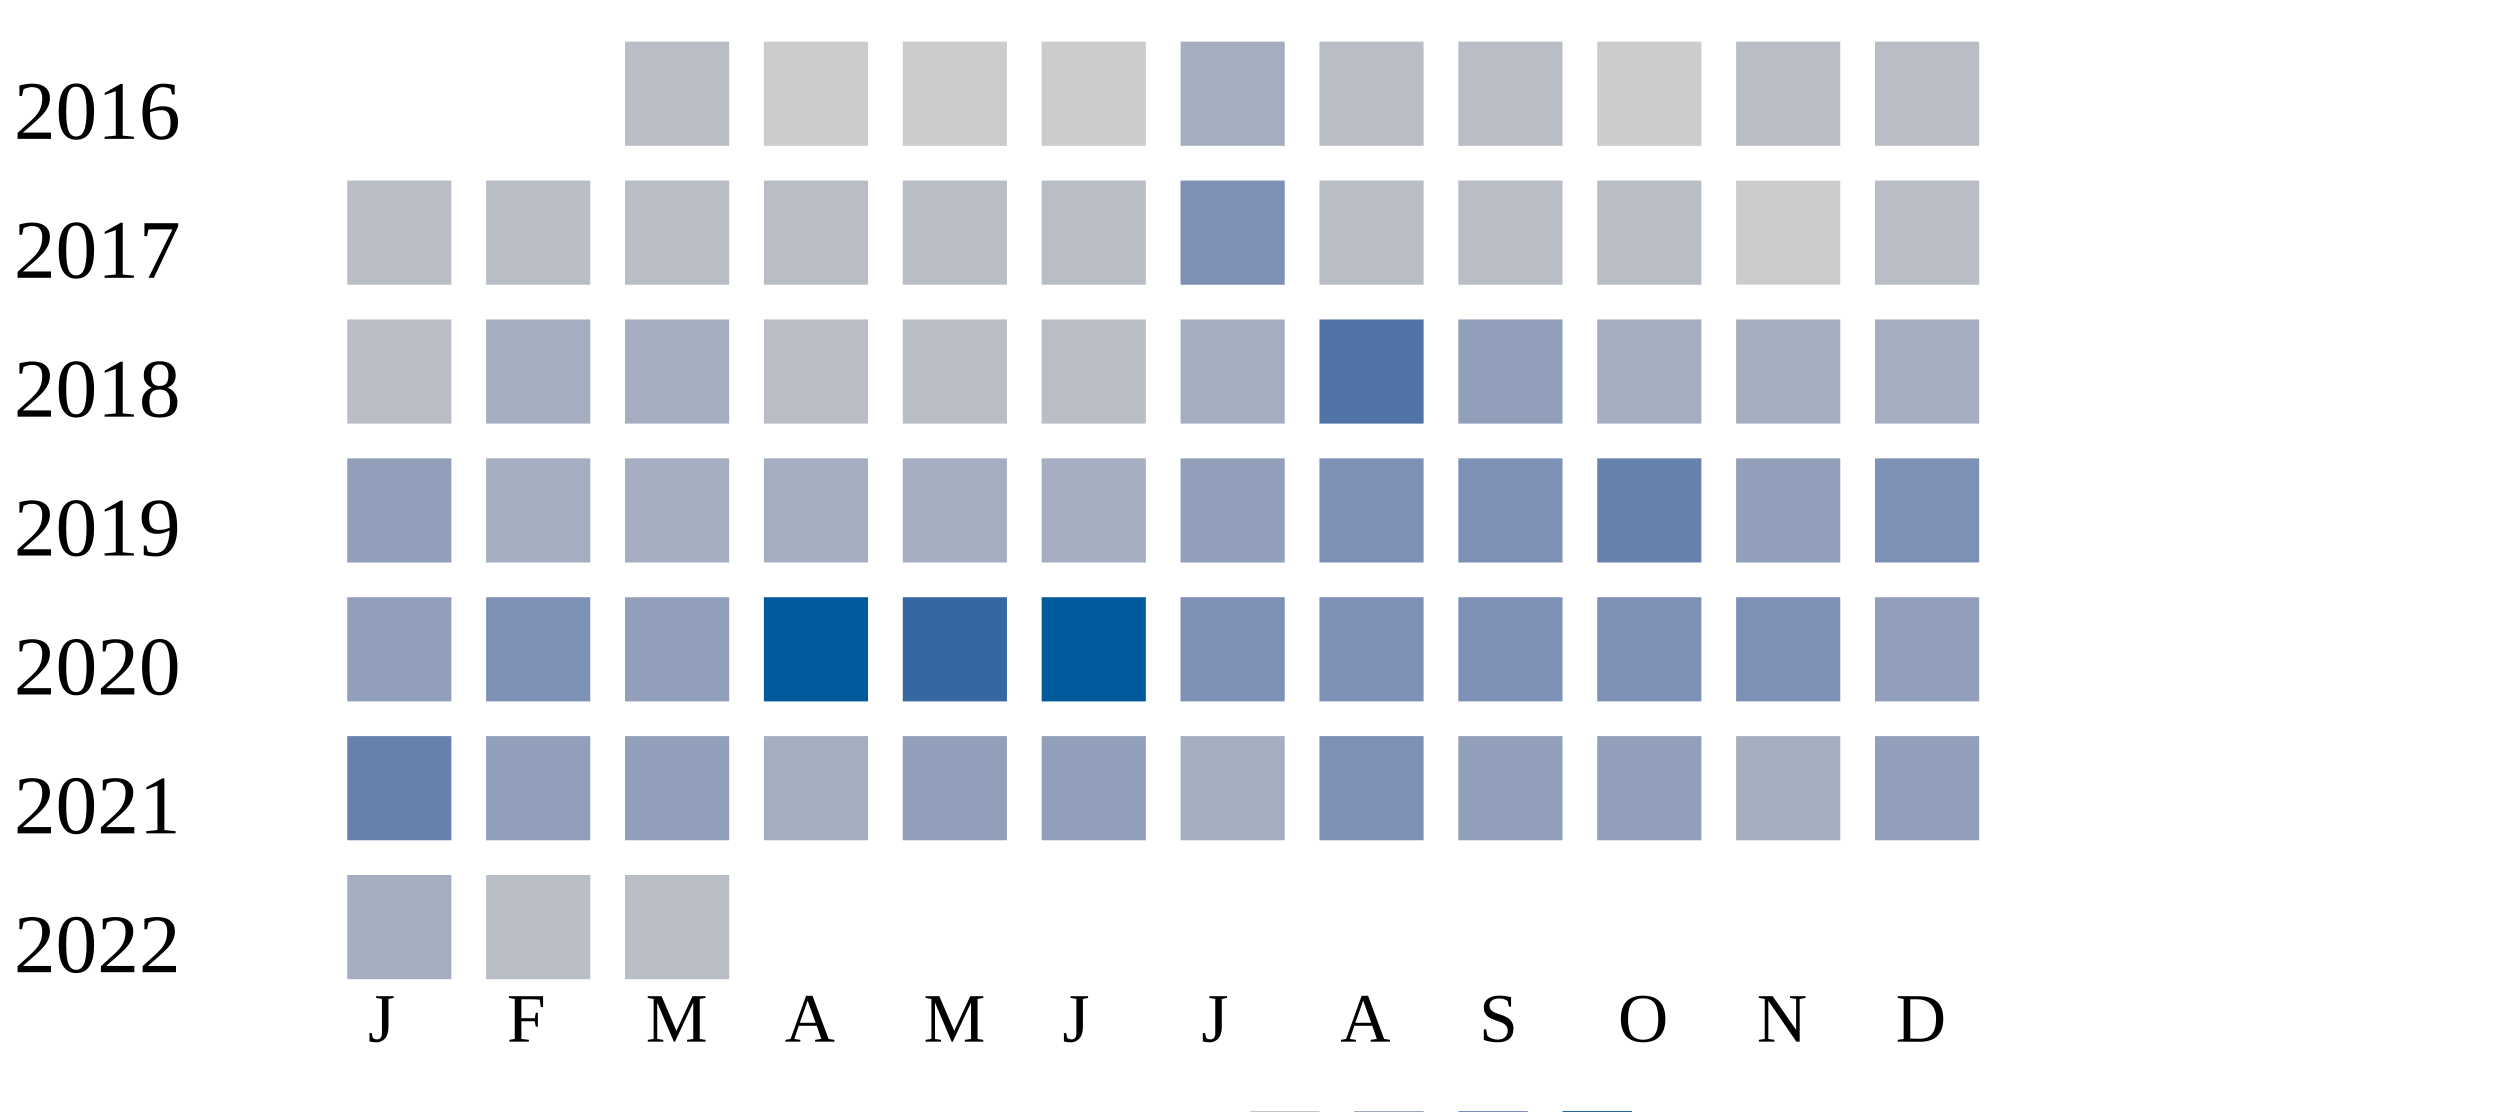
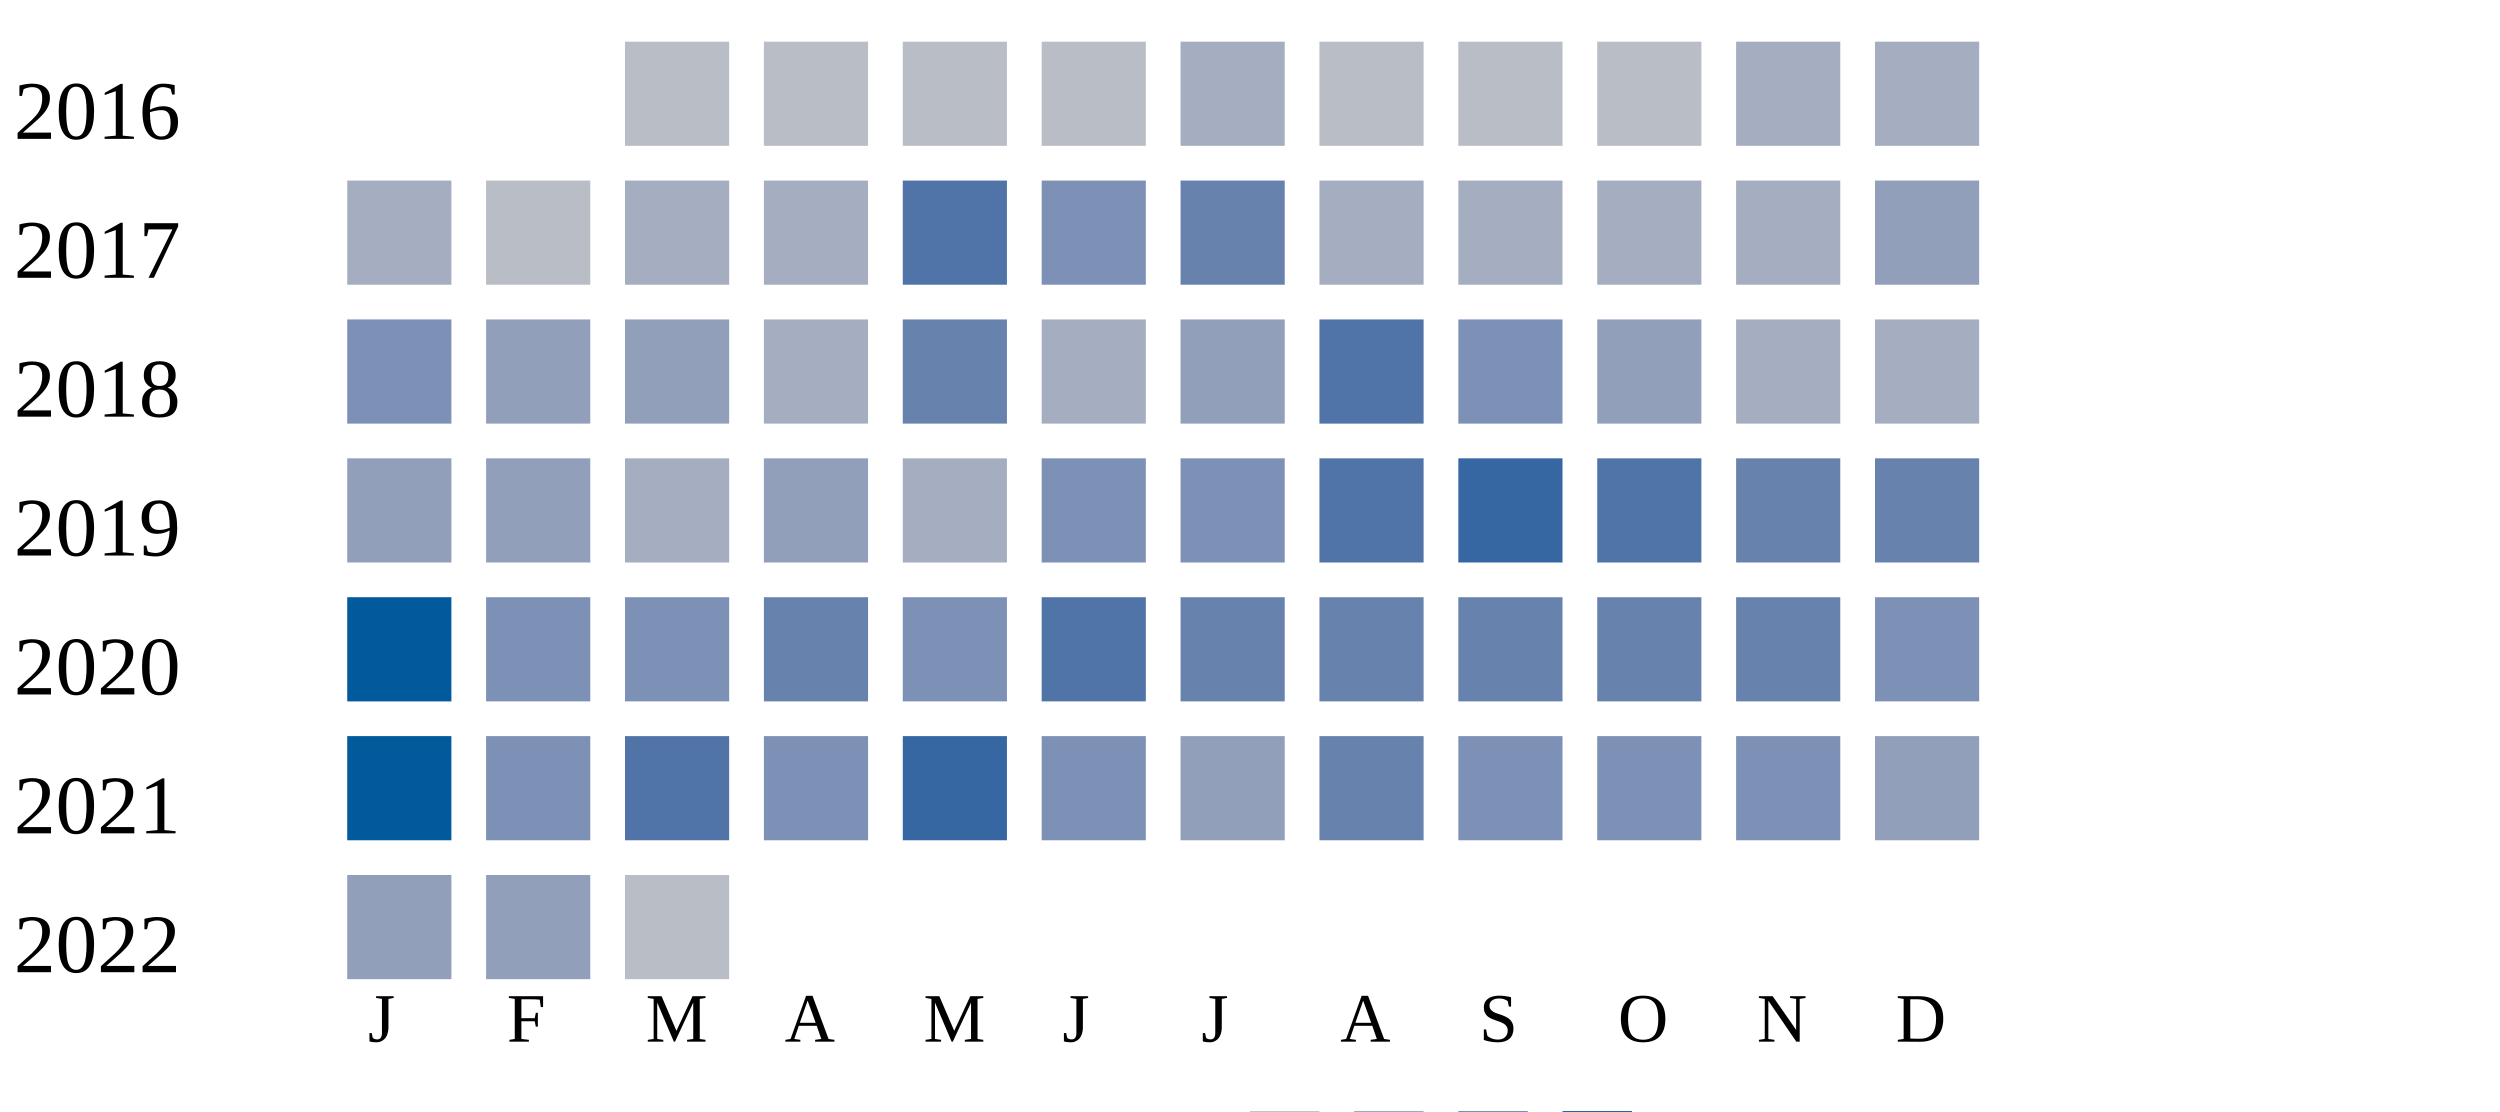
<svg xmlns="http://www.w3.org/2000/svg" width="360" height="160">
  <g transform="translate(0 0)">
    <text x="2" y="20">2016</text>
    <rect x="90" y="6" width="15" height="15" fill="#b9bdc6" />
-     <rect x="110" y="6" width="15" height="15" fill="#cccccc" />
-     <rect x="130" y="6" width="15" height="15" fill="#cccccc" />
-     <rect x="150" y="6" width="15" height="15" fill="#cccccc" />
-     <rect x="170" y="6" width="15" height="15" fill="#a5aec0" />
-     <rect x="190" y="6" width="15" height="15" fill="#b9bdc6" />
-     <rect x="210" y="6" width="15" height="15" fill="#b9bdc6" />
-     <rect x="230" y="6" width="15" height="15" fill="#cccccc" />
-     <rect x="250" y="6" width="15" height="15" fill="#b9bdc6" />
-     <rect x="270" y="6" width="15" height="15" fill="#b9bdc6" />
-   </g>
-   <g transform="translate(0 20)">
-     <text x="2" y="20">2017</text>
-     <rect x="50" y="6" width="15" height="15" fill="#b9bdc6" />
-     <rect x="70" y="6" width="15" height="15" fill="#b9bdc6" />
-     <rect x="90" y="6" width="15" height="15" fill="#b9bdc6" />
-     <rect x="110" y="6" width="15" height="15" fill="#b9bdc6" />
-     <rect x="130" y="6" width="15" height="15" fill="#b9bdc6" />
-     <rect x="150" y="6" width="15" height="15" fill="#b9bdc6" />
-     <rect x="170" y="6" width="15" height="15" fill="#7d90b5" />
-     <rect x="190" y="6" width="15" height="15" fill="#b9bdc6" />
-     <rect x="210" y="6" width="15" height="15" fill="#b9bdc6" />
-     <rect x="230" y="6" width="15" height="15" fill="#b9bdc6" />
-     <rect x="250" y="6" width="15" height="15" fill="#cccccc" />
-     <rect x="270" y="6" width="15" height="15" fill="#b9bdc6" />
-   </g>
-   <g transform="translate(0 40)">
-     <text x="2" y="20">2018</text>
-     <rect x="50" y="6" width="15" height="15" fill="#b9bdc6" />
-     <rect x="70" y="6" width="15" height="15" fill="#a5aec0" />
-     <rect x="90" y="6" width="15" height="15" fill="#a5aec0" />
    <rect x="110" y="6" width="15" height="15" fill="#b9bdc6" />
    <rect x="130" y="6" width="15" height="15" fill="#b9bdc6" />
    <rect x="150" y="6" width="15" height="15" fill="#b9bdc6" />
    <rect x="170" y="6" width="15" height="15" fill="#a5aec0" />
+     <rect x="190" y="6" width="15" height="15" fill="#b9bdc6" />
+     <rect x="210" y="6" width="15" height="15" fill="#b9bdc6" />
+     <rect x="230" y="6" width="15" height="15" fill="#b9bdc6" />
+     <rect x="250" y="6" width="15" height="15" fill="#a5aec0" />
+     <rect x="270" y="6" width="15" height="15" fill="#a5aec0" />
+   </g>
+   <g transform="translate(0 20)">
+     <text x="2" y="20">2017</text>
+     <rect x="50" y="6" width="15" height="15" fill="#a5aec0" />
+     <rect x="70" y="6" width="15" height="15" fill="#b9bdc6" />
+     <rect x="90" y="6" width="15" height="15" fill="#a5aec0" />
+     <rect x="110" y="6" width="15" height="15" fill="#a5aec0" />
+     <rect x="130" y="6" width="15" height="15" fill="#5174a8" />
+     <rect x="150" y="6" width="15" height="15" fill="#7d90b5" />
+     <rect x="170" y="6" width="15" height="15" fill="#6882ae" />
+     <rect x="190" y="6" width="15" height="15" fill="#a5aec0" />
+     <rect x="210" y="6" width="15" height="15" fill="#a5aec0" />
+     <rect x="230" y="6" width="15" height="15" fill="#a5aec0" />
+     <rect x="250" y="6" width="15" height="15" fill="#a5aec0" />
+     <rect x="270" y="6" width="15" height="15" fill="#919fba" />
+   </g>
+   <g transform="translate(0 40)">
+     <text x="2" y="20">2018</text>
+     <rect x="50" y="6" width="15" height="15" fill="#7d90b5" />
+     <rect x="70" y="6" width="15" height="15" fill="#919fba" />
+     <rect x="90" y="6" width="15" height="15" fill="#919fba" />
+     <rect x="110" y="6" width="15" height="15" fill="#a5aec0" />
+     <rect x="130" y="6" width="15" height="15" fill="#6882ae" />
+     <rect x="150" y="6" width="15" height="15" fill="#a5aec0" />
+     <rect x="170" y="6" width="15" height="15" fill="#919fba" />
    <rect x="190" y="6" width="15" height="15" fill="#5174a8" />
-     <rect x="210" y="6" width="15" height="15" fill="#919fba" />
-     <rect x="230" y="6" width="15" height="15" fill="#a5aec0" />
+     <rect x="210" y="6" width="15" height="15" fill="#7d90b5" />
+     <rect x="230" y="6" width="15" height="15" fill="#919fba" />
    <rect x="250" y="6" width="15" height="15" fill="#a5aec0" />
    <rect x="270" y="6" width="15" height="15" fill="#a5aec0" />
  </g>
  <g transform="translate(0 60)">
    <text x="2" y="20">2019</text>
    <rect x="50" y="6" width="15" height="15" fill="#919fba" />
-     <rect x="70" y="6" width="15" height="15" fill="#a5aec0" />
+     <rect x="70" y="6" width="15" height="15" fill="#919fba" />
    <rect x="90" y="6" width="15" height="15" fill="#a5aec0" />
-     <rect x="110" y="6" width="15" height="15" fill="#a5aec0" />
+     <rect x="110" y="6" width="15" height="15" fill="#919fba" />
    <rect x="130" y="6" width="15" height="15" fill="#a5aec0" />
-     <rect x="150" y="6" width="15" height="15" fill="#a5aec0" />
-     <rect x="170" y="6" width="15" height="15" fill="#919fba" />
-     <rect x="190" y="6" width="15" height="15" fill="#7d90b5" />
-     <rect x="210" y="6" width="15" height="15" fill="#7d90b5" />
-     <rect x="230" y="6" width="15" height="15" fill="#6882ae" />
-     <rect x="250" y="6" width="15" height="15" fill="#919fba" />
-     <rect x="270" y="6" width="15" height="15" fill="#7d90b5" />
+     <rect x="150" y="6" width="15" height="15" fill="#7d90b5" />
+     <rect x="170" y="6" width="15" height="15" fill="#7d90b5" />
+     <rect x="190" y="6" width="15" height="15" fill="#5174a8" />
+     <rect x="210" y="6" width="15" height="15" fill="#3667a2" />
+     <rect x="230" y="6" width="15" height="15" fill="#5174a8" />
+     <rect x="250" y="6" width="15" height="15" fill="#6882ae" />
+     <rect x="270" y="6" width="15" height="15" fill="#6882ae" />
  </g>
  <g transform="translate(0 80)">
    <text x="2" y="20">2020</text>
-     <rect x="50" y="6" width="15" height="15" fill="#919fba" />
+     <rect x="50" y="6" width="15" height="15" fill="#005a9c" />
    <rect x="70" y="6" width="15" height="15" fill="#7d90b5" />
-     <rect x="90" y="6" width="15" height="15" fill="#919fba" />
-     <rect x="110" y="6" width="15" height="15" fill="#005a9c" />
+     <rect x="90" y="6" width="15" height="15" fill="#7d90b5" />
+     <rect x="110" y="6" width="15" height="15" fill="#6882ae" />
+     <rect x="130" y="6" width="15" height="15" fill="#7d90b5" />
+     <rect x="150" y="6" width="15" height="15" fill="#5174a8" />
+     <rect x="170" y="6" width="15" height="15" fill="#6882ae" />
+     <rect x="190" y="6" width="15" height="15" fill="#6882ae" />
+     <rect x="210" y="6" width="15" height="15" fill="#6882ae" />
+     <rect x="230" y="6" width="15" height="15" fill="#6882ae" />
+     <rect x="250" y="6" width="15" height="15" fill="#6882ae" />
+     <rect x="270" y="6" width="15" height="15" fill="#7d90b5" />
+   </g>
+   <g transform="translate(0 100)">
+     <text x="2" y="20">2021</text>
+     <rect x="50" y="6" width="15" height="15" fill="#005a9c" />
+     <rect x="70" y="6" width="15" height="15" fill="#7d90b5" />
+     <rect x="90" y="6" width="15" height="15" fill="#5174a8" />
+     <rect x="110" y="6" width="15" height="15" fill="#7d90b5" />
    <rect x="130" y="6" width="15" height="15" fill="#3667a2" />
-     <rect x="150" y="6" width="15" height="15" fill="#005a9c" />
-     <rect x="170" y="6" width="15" height="15" fill="#7d90b5" />
-     <rect x="190" y="6" width="15" height="15" fill="#7d90b5" />
+     <rect x="150" y="6" width="15" height="15" fill="#7d90b5" />
+     <rect x="170" y="6" width="15" height="15" fill="#919fba" />
+     <rect x="190" y="6" width="15" height="15" fill="#6882ae" />
    <rect x="210" y="6" width="15" height="15" fill="#7d90b5" />
    <rect x="230" y="6" width="15" height="15" fill="#7d90b5" />
    <rect x="250" y="6" width="15" height="15" fill="#7d90b5" />
    <rect x="270" y="6" width="15" height="15" fill="#919fba" />
  </g>
-   <g transform="translate(0 100)">
-     <text x="2" y="20">2021</text>
-     <rect x="50" y="6" width="15" height="15" fill="#6882ae" />
-     <rect x="70" y="6" width="15" height="15" fill="#919fba" />
-     <rect x="90" y="6" width="15" height="15" fill="#919fba" />
-     <rect x="110" y="6" width="15" height="15" fill="#a5aec0" />
-     <rect x="130" y="6" width="15" height="15" fill="#919fba" />
-     <rect x="150" y="6" width="15" height="15" fill="#919fba" />
-     <rect x="170" y="6" width="15" height="15" fill="#a5aec0" />
-     <rect x="190" y="6" width="15" height="15" fill="#7d90b5" />
-     <rect x="210" y="6" width="15" height="15" fill="#919fba" />
-     <rect x="230" y="6" width="15" height="15" fill="#919fba" />
-     <rect x="250" y="6" width="15" height="15" fill="#a5aec0" />
-     <rect x="270" y="6" width="15" height="15" fill="#919fba" />
-   </g>
  <g transform="translate(0 120)">
    <text x="2" y="20">2022</text>
-     <rect x="50" y="6" width="15" height="15" fill="#a5aec0" />
-     <rect x="70" y="6" width="15" height="15" fill="#b9bdc6" />
+     <rect x="50" y="6" width="15" height="15" fill="#919fba" />
+     <rect x="70" y="6" width="15" height="15" fill="#919fba" />
    <rect x="90" y="6" width="15" height="15" fill="#b9bdc6" />
  </g>
  <text style="font-size: 10px; text-align: center" x="53" y="150">J</text>
  <text style="font-size: 10px; text-align: center" x="73" y="150">F</text>
  <text style="font-size: 10px; text-align: center" x="93" y="150">M</text>
  <text style="font-size: 10px; text-align: center" x="113" y="150">A</text>
  <text style="font-size: 10px; text-align: center" x="133" y="150">M</text>
  <text style="font-size: 10px; text-align: center" x="153" y="150">J</text>
  <text style="font-size: 10px; text-align: center" x="173" y="150">J</text>
  <text style="font-size: 10px; text-align: center" x="193" y="150">A</text>
  <text style="font-size: 10px; text-align: center" x="213" y="150">S</text>
  <text style="font-size: 10px; text-align: center" x="233" y="150">O</text>
  <text style="font-size: 10px; text-align: center" x="253" y="150">N</text>
  <text style="font-size: 10px; text-align: center" x="273" y="150">D</text>
  <text style="font-size: 10px;" x="155" y="169">Less</text>
  <rect fill="#b9bdc6" width="10" height="10" x="180" y="160" />
  <rect fill="#919fba" width="10" height="10" x="195" y="160" />
  <rect fill="#6882ae" width="10" height="10" x="210" y="160" />
  <rect fill="#005a9c" width="10" height="10" x="225" y="160" />
  <text x="240" y="169" style="font-size: 10px;">More</text>
</svg>
